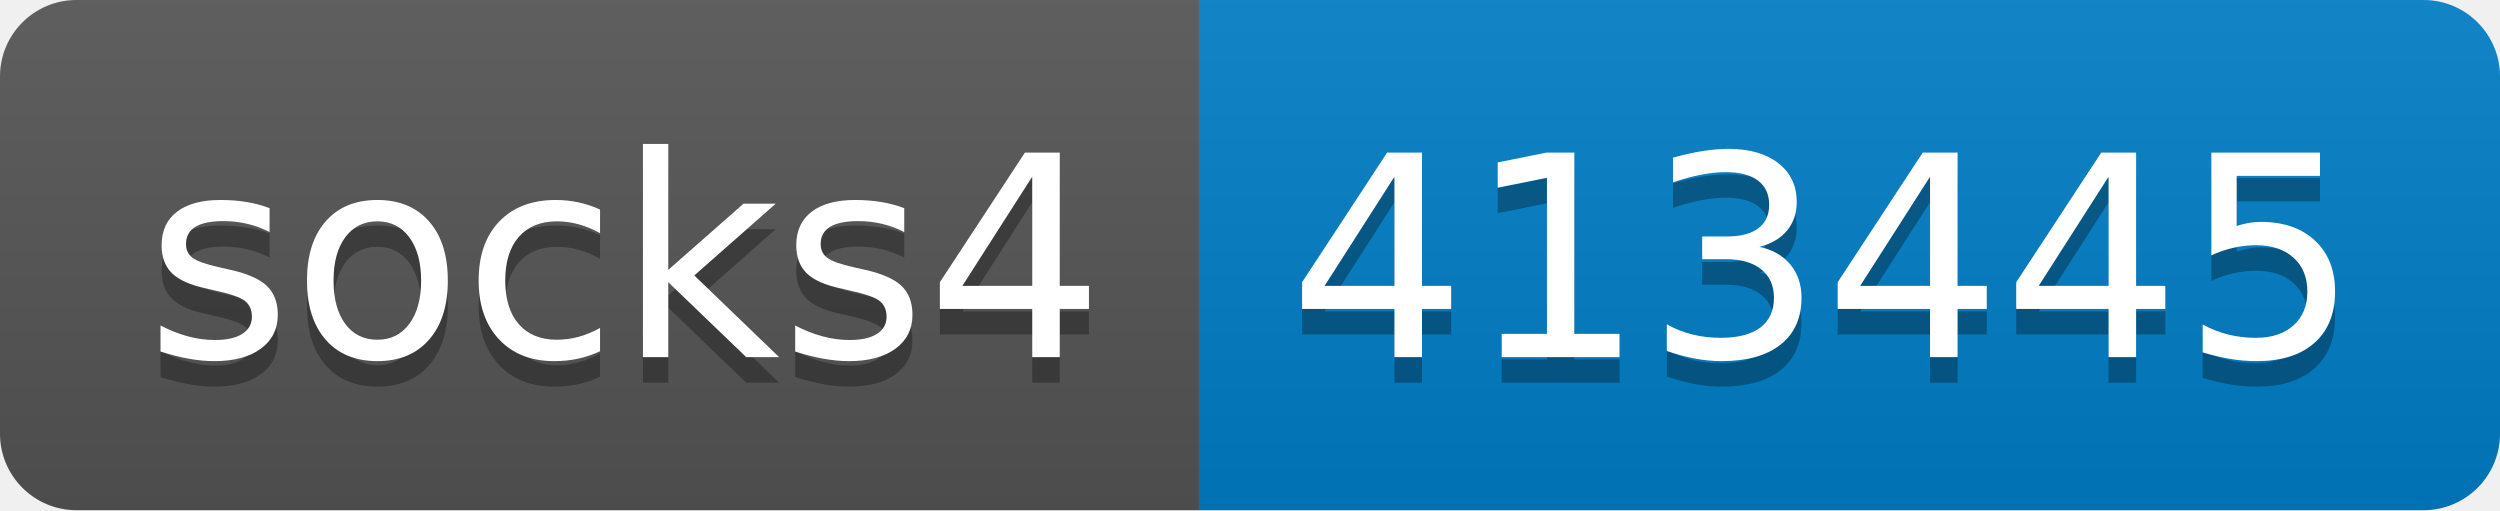
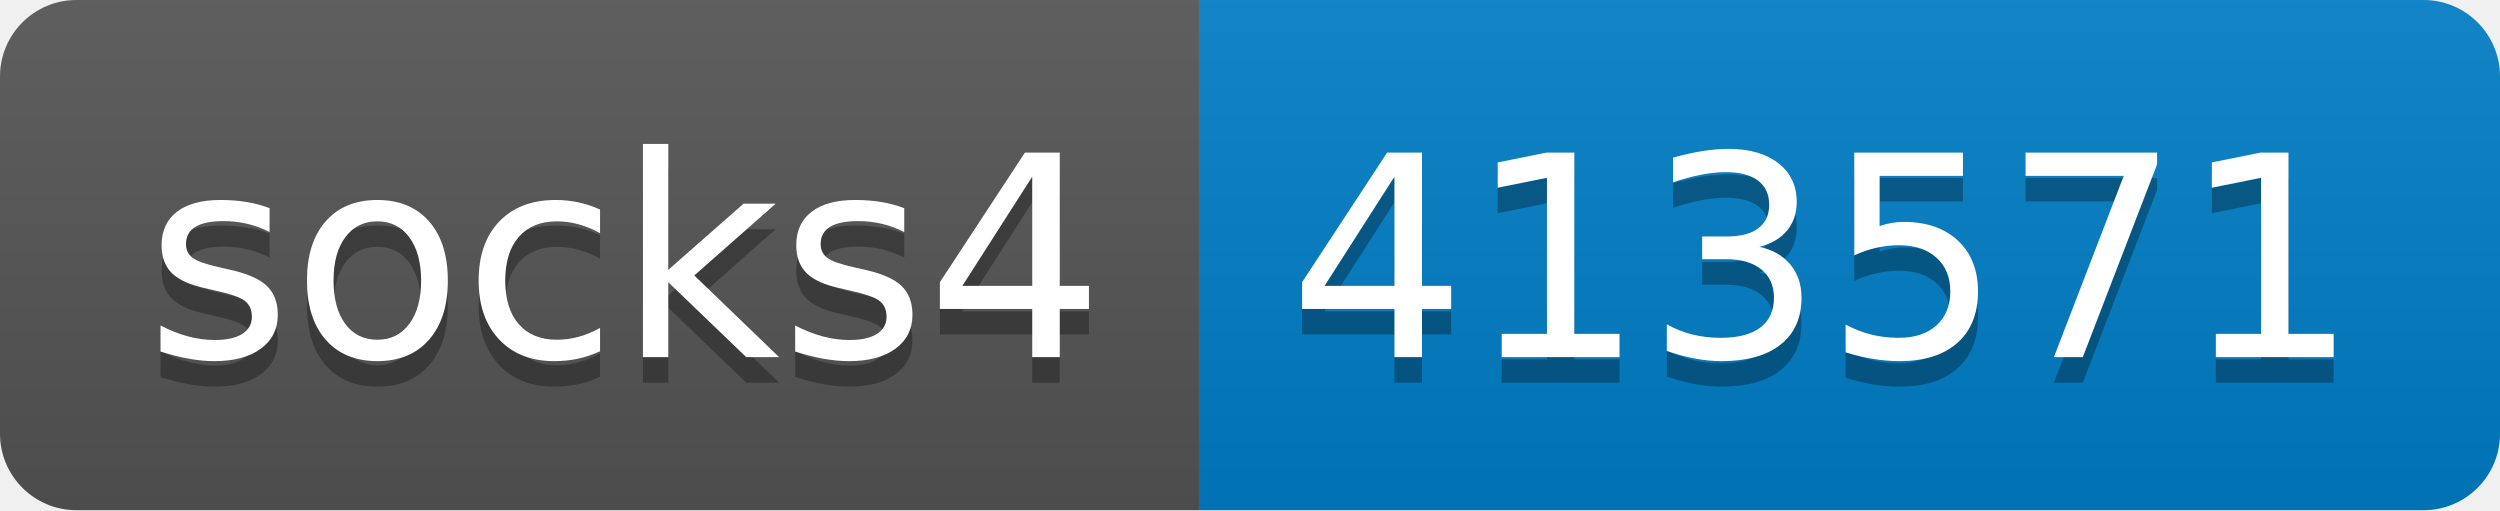
- <svg xmlns="http://www.w3.org/2000/svg" width="98" height="20" role="img" aria-label="socks4: 413445">
+ <svg xmlns="http://www.w3.org/2000/svg" width="98" height="20" role="img" aria-label="socks4: 413571">
  <linearGradient id="s" x2="0" y2="100%">
    <stop offset="0" stop-color="#bbb" stop-opacity=".1" />
    <stop offset="1" stop-opacity=".1" />
  </linearGradient>
  <clipPath id="r">
    <rect width="98" height="20" rx="3" fill="#fff" />
  </clipPath>
  <g clip-path="url(#r)">
    <rect width="47" height="20" fill="#555" />
    <rect x="47" width="51" height="20" fill="#007ec6" />
    <rect width="98" height="20" fill="url(#s)" />
  </g>
  <g fill="#fff" text-anchor="middle" font-family="Verdana,Geneva,DejaVu Sans,sans-serif" text-rendering="geometricPrecision" font-size="110">
    <text aria-hidden="true" x="245" y="150" fill="#010101" fill-opacity=".3" transform="scale(.1)" textLength="370">socks4</text>
    <text x="245" y="140" transform="scale(.1)" fill="#fff" textLength="370">socks4</text>
-     <text aria-hidden="true" x="715" y="150" fill="#010101" fill-opacity=".3" transform="scale(.1)" textLength="410">413445</text>
-     <text x="715" y="140" transform="scale(.1)" fill="#fff" textLength="410">413445</text>
+     <text aria-hidden="true" x="715" y="150" fill="#010101" fill-opacity=".3" transform="scale(.1)" textLength="410">413571</text>
+     <text x="715" y="140" transform="scale(.1)" fill="#fff" textLength="410">413571</text>
  </g>
</svg>
